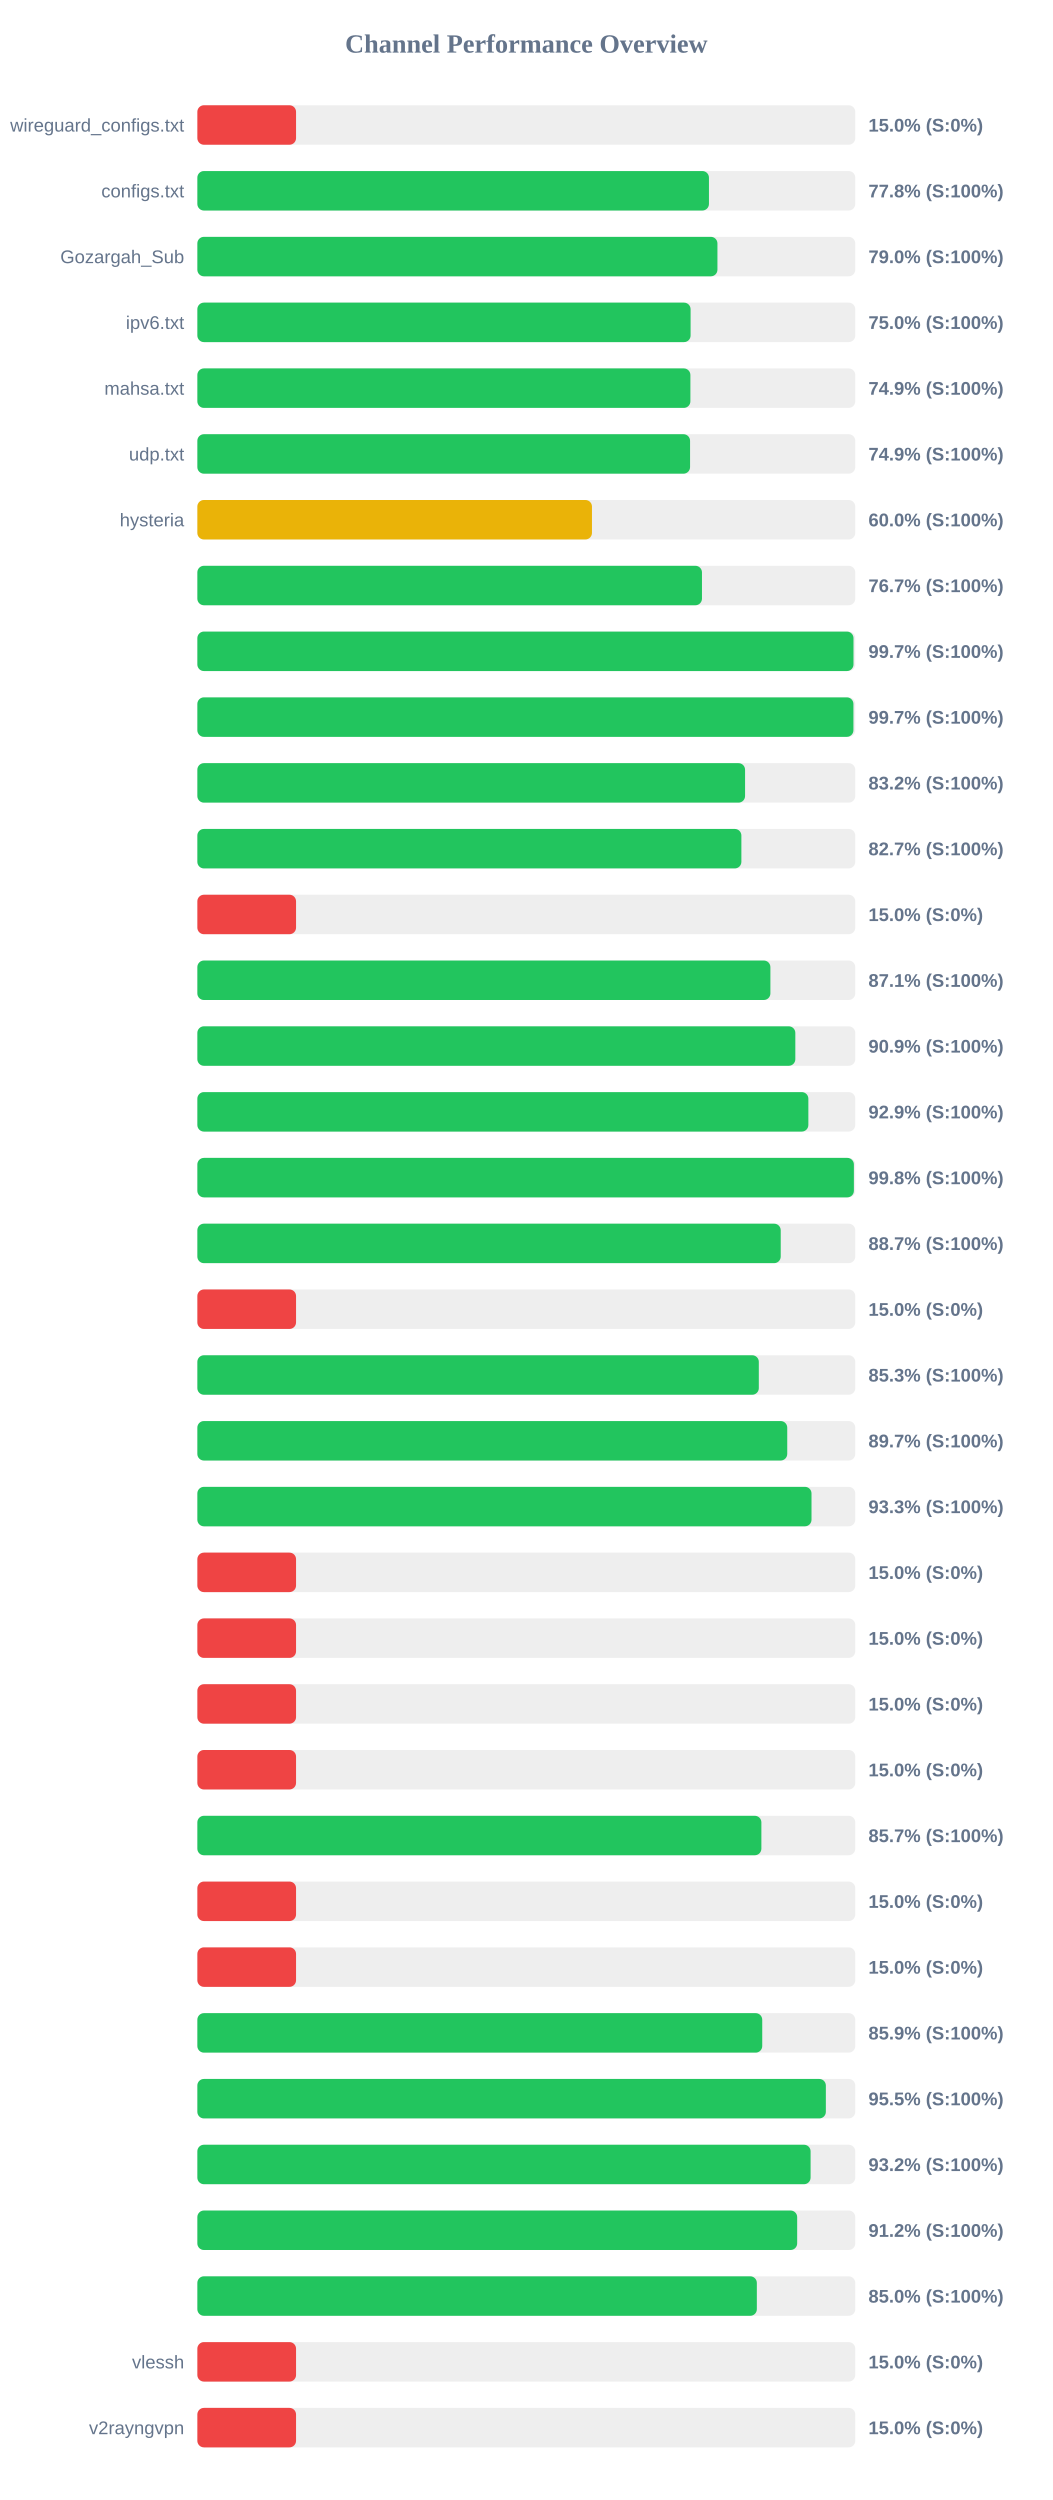
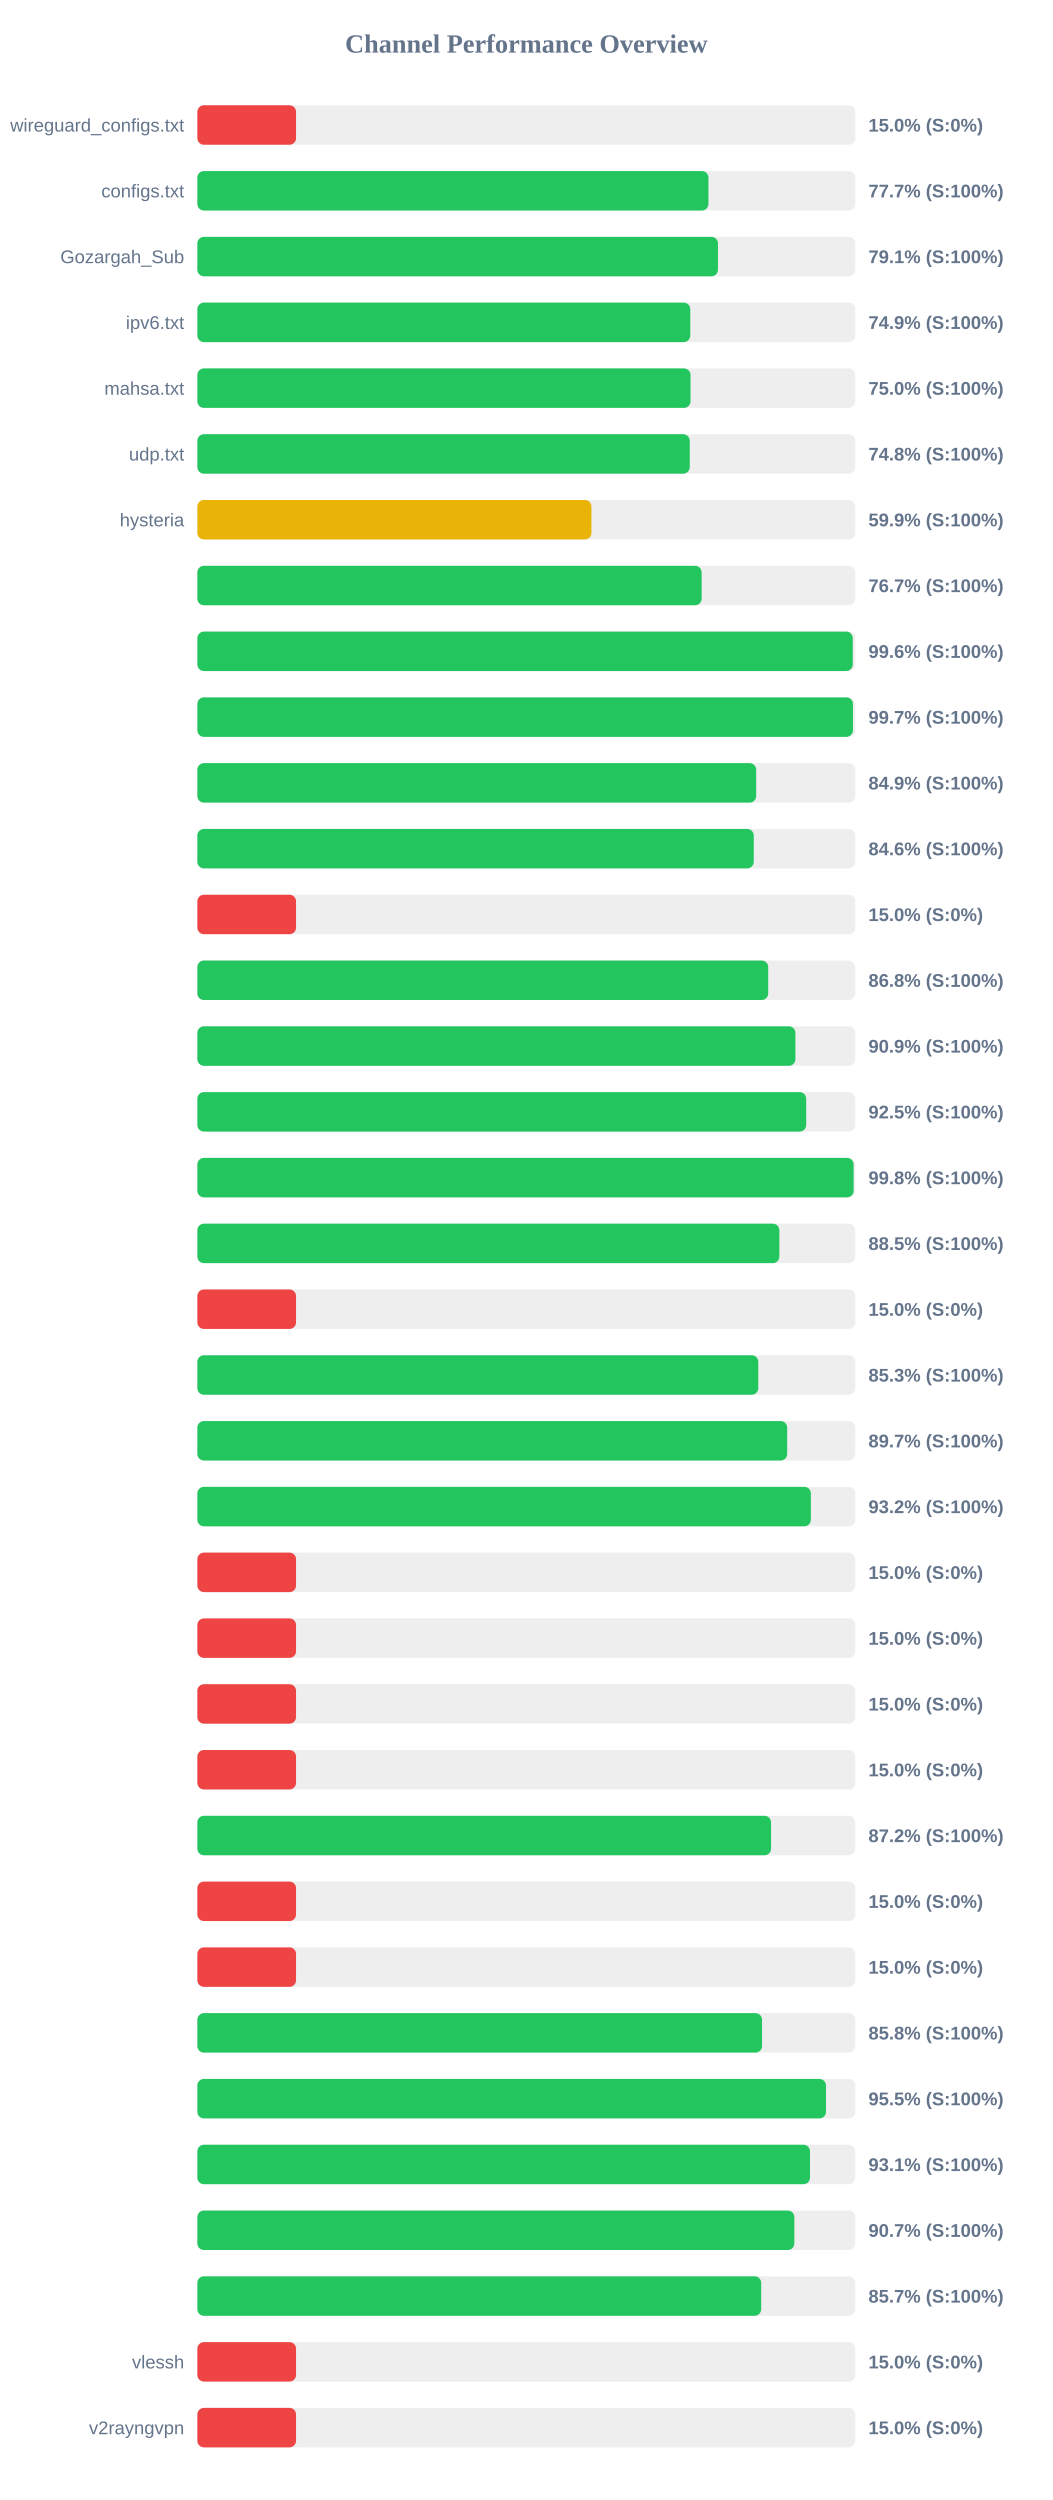
<svg xmlns="http://www.w3.org/2000/svg" width="800" height="1900" version="1.1">
  <style>
        .row { font: 14px Arial; fill: #64748b; }
        .score { font: bold 14px Arial; fill: #64748b; }
    </style>
  <text x="400" y="40" text-anchor="middle" font-size="20px" font-weight="bold" fill="#64748b">Channel Performance Overview</text>
  <rect x="150" y="80" width="500" height="30" fill="#eee" rx="5" />
  <rect x="150" y="80" width="75.0" height="30" fill="#ef4444" rx="5" />
  <text x="140" y="100" text-anchor="end" class="row">wireguard_configs.txt</text>
  <text x="660" y="100" text-anchor="start" class="score">15.0% (S:0%)</text>
  <rect x="150" y="130" width="500" height="30" fill="#eee" rx="5" />
-   <rect x="150" y="130" width="388.8" height="30" fill="#22c55e" rx="5" />
+   <rect x="150" y="130" width="388.4" height="30" fill="#22c55e" rx="5" />
  <text x="140" y="150" text-anchor="end" class="row">configs.txt</text>
-   <text x="660" y="150" text-anchor="start" class="score">77.8% (S:100%)</text>
+   <text x="660" y="150" text-anchor="start" class="score">77.7% (S:100%)</text>
  <rect x="150" y="180" width="500" height="30" fill="#eee" rx="5" />
-   <rect x="150" y="180" width="395.25" height="30" fill="#22c55e" rx="5" />
+   <rect x="150" y="180" width="395.65" height="30" fill="#22c55e" rx="5" />
  <text x="140" y="200" text-anchor="end" class="row">Gozargah_Sub</text>
-   <text x="660" y="200" text-anchor="start" class="score">79.0% (S:100%)</text>
+   <text x="660" y="200" text-anchor="start" class="score">79.1% (S:100%)</text>
  <rect x="150" y="230" width="500" height="30" fill="#eee" rx="5" />
-   <rect x="150" y="230" width="374.85" height="30" fill="#22c55e" rx="5" />
+   <rect x="150" y="230" width="374.6" height="30" fill="#22c55e" rx="5" />
  <text x="140" y="250" text-anchor="end" class="row">ipv6.txt</text>
-   <text x="660" y="250" text-anchor="start" class="score">75.0% (S:100%)</text>
+   <text x="660" y="250" text-anchor="start" class="score">74.9% (S:100%)</text>
  <rect x="150" y="280" width="500" height="30" fill="#eee" rx="5" />
-   <rect x="150" y="280" width="374.7" height="30" fill="#22c55e" rx="5" />
+   <rect x="150" y="280" width="374.8" height="30" fill="#22c55e" rx="5" />
  <text x="140" y="300" text-anchor="end" class="row">mahsa.txt</text>
-   <text x="660" y="300" text-anchor="start" class="score">74.9% (S:100%)</text>
+   <text x="660" y="300" text-anchor="start" class="score">75.0% (S:100%)</text>
  <rect x="150" y="330" width="500" height="30" fill="#eee" rx="5" />
-   <rect x="150" y="330" width="374.45" height="30" fill="#22c55e" rx="5" />
+   <rect x="150" y="330" width="374.2" height="30" fill="#22c55e" rx="5" />
  <text x="140" y="350" text-anchor="end" class="row">udp.txt</text>
-   <text x="660" y="350" text-anchor="start" class="score">74.9% (S:100%)</text>
+   <text x="660" y="350" text-anchor="start" class="score">74.8% (S:100%)</text>
  <rect x="150" y="380" width="500" height="30" fill="#eee" rx="5" />
-   <rect x="150" y="380" width="299.9" height="30" fill="#eab308" rx="5" />
+   <rect x="150" y="380" width="299.5" height="30" fill="#eab308" rx="5" />
  <text x="140" y="400" text-anchor="end" class="row">hysteria</text>
-   <text x="660" y="400" text-anchor="start" class="score">60.0% (S:100%)</text>
+   <text x="660" y="400" text-anchor="start" class="score">59.9% (S:100%)</text>
  <rect x="150" y="430" width="500" height="30" fill="#eee" rx="5" />
-   <rect x="150" y="430" width="383.5" height="30" fill="#22c55e" rx="5" />
+   <rect x="150" y="430" width="383.25" height="30" fill="#22c55e" rx="5" />
  <text x="140" y="450" text-anchor="end" class="row" />
  <text x="660" y="450" text-anchor="start" class="score">76.7% (S:100%)</text>
  <rect x="150" y="480" width="500" height="30" fill="#eee" rx="5" />
-   <rect x="150" y="480" width="498.65" height="30" fill="#22c55e" rx="5" />
+   <rect x="150" y="480" width="498.1" height="30" fill="#22c55e" rx="5" />
  <text x="140" y="500" text-anchor="end" class="row" />
-   <text x="660" y="500" text-anchor="start" class="score">99.7% (S:100%)</text>
+   <text x="660" y="500" text-anchor="start" class="score">99.6% (S:100%)</text>
  <rect x="150" y="530" width="500" height="30" fill="#eee" rx="5" />
-   <rect x="150" y="530" width="498.6" height="30" fill="#22c55e" rx="5" />
+   <rect x="150" y="530" width="498.25" height="30" fill="#22c55e" rx="5" />
  <text x="140" y="550" text-anchor="end" class="row" />
  <text x="660" y="550" text-anchor="start" class="score">99.7% (S:100%)</text>
  <rect x="150" y="580" width="500" height="30" fill="#eee" rx="5" />
-   <rect x="150" y="580" width="416.25" height="30" fill="#22c55e" rx="5" />
+   <rect x="150" y="580" width="424.7" height="30" fill="#22c55e" rx="5" />
  <text x="140" y="600" text-anchor="end" class="row" />
-   <text x="660" y="600" text-anchor="start" class="score">83.2% (S:100%)</text>
+   <text x="660" y="600" text-anchor="start" class="score">84.9% (S:100%)</text>
  <rect x="150" y="630" width="500" height="30" fill="#eee" rx="5" />
-   <rect x="150" y="630" width="413.45" height="30" fill="#22c55e" rx="5" />
+   <rect x="150" y="630" width="422.85" height="30" fill="#22c55e" rx="5" />
  <text x="140" y="650" text-anchor="end" class="row" />
-   <text x="660" y="650" text-anchor="start" class="score">82.7% (S:100%)</text>
+   <text x="660" y="650" text-anchor="start" class="score">84.6% (S:100%)</text>
  <rect x="150" y="680" width="500" height="30" fill="#eee" rx="5" />
  <rect x="150" y="680" width="75.0" height="30" fill="#ef4444" rx="5" />
  <text x="140" y="700" text-anchor="end" class="row" />
  <text x="660" y="700" text-anchor="start" class="score">15.0% (S:0%)</text>
  <rect x="150" y="730" width="500" height="30" fill="#eee" rx="5" />
-   <rect x="150" y="730" width="435.5" height="30" fill="#22c55e" rx="5" />
+   <rect x="150" y="730" width="433.85" height="30" fill="#22c55e" rx="5" />
  <text x="140" y="750" text-anchor="end" class="row" />
-   <text x="660" y="750" text-anchor="start" class="score">87.1% (S:100%)</text>
+   <text x="660" y="750" text-anchor="start" class="score">86.8% (S:100%)</text>
  <rect x="150" y="780" width="500" height="30" fill="#eee" rx="5" />
-   <rect x="150" y="780" width="454.45" height="30" fill="#22c55e" rx="5" />
+   <rect x="150" y="780" width="454.5" height="30" fill="#22c55e" rx="5" />
  <text x="140" y="800" text-anchor="end" class="row" />
  <text x="660" y="800" text-anchor="start" class="score">90.9% (S:100%)</text>
  <rect x="150" y="830" width="500" height="30" fill="#eee" rx="5" />
-   <rect x="150" y="830" width="464.35" height="30" fill="#22c55e" rx="5" />
+   <rect x="150" y="830" width="462.7" height="30" fill="#22c55e" rx="5" />
  <text x="140" y="850" text-anchor="end" class="row" />
-   <text x="660" y="850" text-anchor="start" class="score">92.9% (S:100%)</text>
+   <text x="660" y="850" text-anchor="start" class="score">92.5% (S:100%)</text>
  <rect x="150" y="880" width="500" height="30" fill="#eee" rx="5" />
-   <rect x="150" y="880" width="498.95" height="30" fill="#22c55e" rx="5" />
+   <rect x="150" y="880" width="498.75" height="30" fill="#22c55e" rx="5" />
  <text x="140" y="900" text-anchor="end" class="row" />
  <text x="660" y="900" text-anchor="start" class="score">99.8% (S:100%)</text>
  <rect x="150" y="930" width="500" height="30" fill="#eee" rx="5" />
-   <rect x="150" y="930" width="443.35" height="30" fill="#22c55e" rx="5" />
+   <rect x="150" y="930" width="442.3" height="30" fill="#22c55e" rx="5" />
  <text x="140" y="950" text-anchor="end" class="row" />
-   <text x="660" y="950" text-anchor="start" class="score">88.7% (S:100%)</text>
+   <text x="660" y="950" text-anchor="start" class="score">88.5% (S:100%)</text>
  <rect x="150" y="980" width="500" height="30" fill="#eee" rx="5" />
  <rect x="150" y="980" width="75.0" height="30" fill="#ef4444" rx="5" />
  <text x="140" y="1000" text-anchor="end" class="row" />
  <text x="660" y="1000" text-anchor="start" class="score">15.0% (S:0%)</text>
  <rect x="150" y="1030" width="500" height="30" fill="#eee" rx="5" />
-   <rect x="150" y="1030" width="426.7" height="30" fill="#22c55e" rx="5" />
+   <rect x="150" y="1030" width="426.3" height="30" fill="#22c55e" rx="5" />
  <text x="140" y="1050" text-anchor="end" class="row" />
  <text x="660" y="1050" text-anchor="start" class="score">85.3% (S:100%)</text>
  <rect x="150" y="1080" width="500" height="30" fill="#eee" rx="5" />
-   <rect x="150" y="1080" width="448.3" height="30" fill="#22c55e" rx="5" />
+   <rect x="150" y="1080" width="448.25" height="30" fill="#22c55e" rx="5" />
  <text x="140" y="1100" text-anchor="end" class="row" />
  <text x="660" y="1100" text-anchor="start" class="score">89.7% (S:100%)</text>
  <rect x="150" y="1130" width="500" height="30" fill="#eee" rx="5" />
-   <rect x="150" y="1130" width="466.75" height="30" fill="#22c55e" rx="5" />
+   <rect x="150" y="1130" width="466.25" height="30" fill="#22c55e" rx="5" />
  <text x="140" y="1150" text-anchor="end" class="row" />
-   <text x="660" y="1150" text-anchor="start" class="score">93.3% (S:100%)</text>
+   <text x="660" y="1150" text-anchor="start" class="score">93.2% (S:100%)</text>
  <rect x="150" y="1180" width="500" height="30" fill="#eee" rx="5" />
  <rect x="150" y="1180" width="75.0" height="30" fill="#ef4444" rx="5" />
  <text x="140" y="1200" text-anchor="end" class="row" />
  <text x="660" y="1200" text-anchor="start" class="score">15.0% (S:0%)</text>
  <rect x="150" y="1230" width="500" height="30" fill="#eee" rx="5" />
  <rect x="150" y="1230" width="75.0" height="30" fill="#ef4444" rx="5" />
  <text x="140" y="1250" text-anchor="end" class="row" />
  <text x="660" y="1250" text-anchor="start" class="score">15.0% (S:0%)</text>
  <rect x="150" y="1280" width="500" height="30" fill="#eee" rx="5" />
  <rect x="150" y="1280" width="75.0" height="30" fill="#ef4444" rx="5" />
  <text x="140" y="1300" text-anchor="end" class="row" />
  <text x="660" y="1300" text-anchor="start" class="score">15.0% (S:0%)</text>
  <rect x="150" y="1330" width="500" height="30" fill="#eee" rx="5" />
  <rect x="150" y="1330" width="75.0" height="30" fill="#ef4444" rx="5" />
  <text x="140" y="1350" text-anchor="end" class="row" />
  <text x="660" y="1350" text-anchor="start" class="score">15.0% (S:0%)</text>
  <rect x="150" y="1380" width="500" height="30" fill="#eee" rx="5" />
-   <rect x="150" y="1380" width="428.65" height="30" fill="#22c55e" rx="5" />
+   <rect x="150" y="1380" width="436.0" height="30" fill="#22c55e" rx="5" />
  <text x="140" y="1400" text-anchor="end" class="row" />
-   <text x="660" y="1400" text-anchor="start" class="score">85.7% (S:100%)</text>
+   <text x="660" y="1400" text-anchor="start" class="score">87.2% (S:100%)</text>
  <rect x="150" y="1430" width="500" height="30" fill="#eee" rx="5" />
  <rect x="150" y="1430" width="75.0" height="30" fill="#ef4444" rx="5" />
  <text x="140" y="1450" text-anchor="end" class="row" />
  <text x="660" y="1450" text-anchor="start" class="score">15.0% (S:0%)</text>
  <rect x="150" y="1480" width="500" height="30" fill="#eee" rx="5" />
  <rect x="150" y="1480" width="75.0" height="30" fill="#ef4444" rx="5" />
  <text x="140" y="1500" text-anchor="end" class="row" />
  <text x="660" y="1500" text-anchor="start" class="score">15.0% (S:0%)</text>
  <rect x="150" y="1530" width="500" height="30" fill="#eee" rx="5" />
-   <rect x="150" y="1530" width="429.3" height="30" fill="#22c55e" rx="5" />
+   <rect x="150" y="1530" width="429.15" height="30" fill="#22c55e" rx="5" />
  <text x="140" y="1550" text-anchor="end" class="row" />
-   <text x="660" y="1550" text-anchor="start" class="score">85.9% (S:100%)</text>
+   <text x="660" y="1550" text-anchor="start" class="score">85.8% (S:100%)</text>
  <rect x="150" y="1580" width="500" height="30" fill="#eee" rx="5" />
-   <rect x="150" y="1580" width="477.65" height="30" fill="#22c55e" rx="5" />
+   <rect x="150" y="1580" width="477.75" height="30" fill="#22c55e" rx="5" />
  <text x="140" y="1600" text-anchor="end" class="row" />
  <text x="660" y="1600" text-anchor="start" class="score">95.5% (S:100%)</text>
  <rect x="150" y="1630" width="500" height="30" fill="#eee" rx="5" />
-   <rect x="150" y="1630" width="466.05" height="30" fill="#22c55e" rx="5" />
+   <rect x="150" y="1630" width="465.6" height="30" fill="#22c55e" rx="5" />
  <text x="140" y="1650" text-anchor="end" class="row" />
-   <text x="660" y="1650" text-anchor="start" class="score">93.2% (S:100%)</text>
+   <text x="660" y="1650" text-anchor="start" class="score">93.1% (S:100%)</text>
  <rect x="150" y="1680" width="500" height="30" fill="#eee" rx="5" />
-   <rect x="150" y="1680" width="455.85" height="30" fill="#22c55e" rx="5" />
+   <rect x="150" y="1680" width="453.7" height="30" fill="#22c55e" rx="5" />
  <text x="140" y="1700" text-anchor="end" class="row" />
-   <text x="660" y="1700" text-anchor="start" class="score">91.2% (S:100%)</text>
+   <text x="660" y="1700" text-anchor="start" class="score">90.7% (S:100%)</text>
  <rect x="150" y="1730" width="500" height="30" fill="#eee" rx="5" />
-   <rect x="150" y="1730" width="425.2" height="30" fill="#22c55e" rx="5" />
+   <rect x="150" y="1730" width="428.5" height="30" fill="#22c55e" rx="5" />
  <text x="140" y="1750" text-anchor="end" class="row" />
-   <text x="660" y="1750" text-anchor="start" class="score">85.0% (S:100%)</text>
+   <text x="660" y="1750" text-anchor="start" class="score">85.7% (S:100%)</text>
  <rect x="150" y="1780" width="500" height="30" fill="#eee" rx="5" />
  <rect x="150" y="1780" width="75.0" height="30" fill="#ef4444" rx="5" />
  <text x="140" y="1800" text-anchor="end" class="row">vlessh</text>
  <text x="660" y="1800" text-anchor="start" class="score">15.0% (S:0%)</text>
  <rect x="150" y="1830" width="500" height="30" fill="#eee" rx="5" />
  <rect x="150" y="1830" width="75.0" height="30" fill="#ef4444" rx="5" />
  <text x="140" y="1850" text-anchor="end" class="row">v2rayngvpn</text>
  <text x="660" y="1850" text-anchor="start" class="score">15.0% (S:0%)</text>
</svg>
